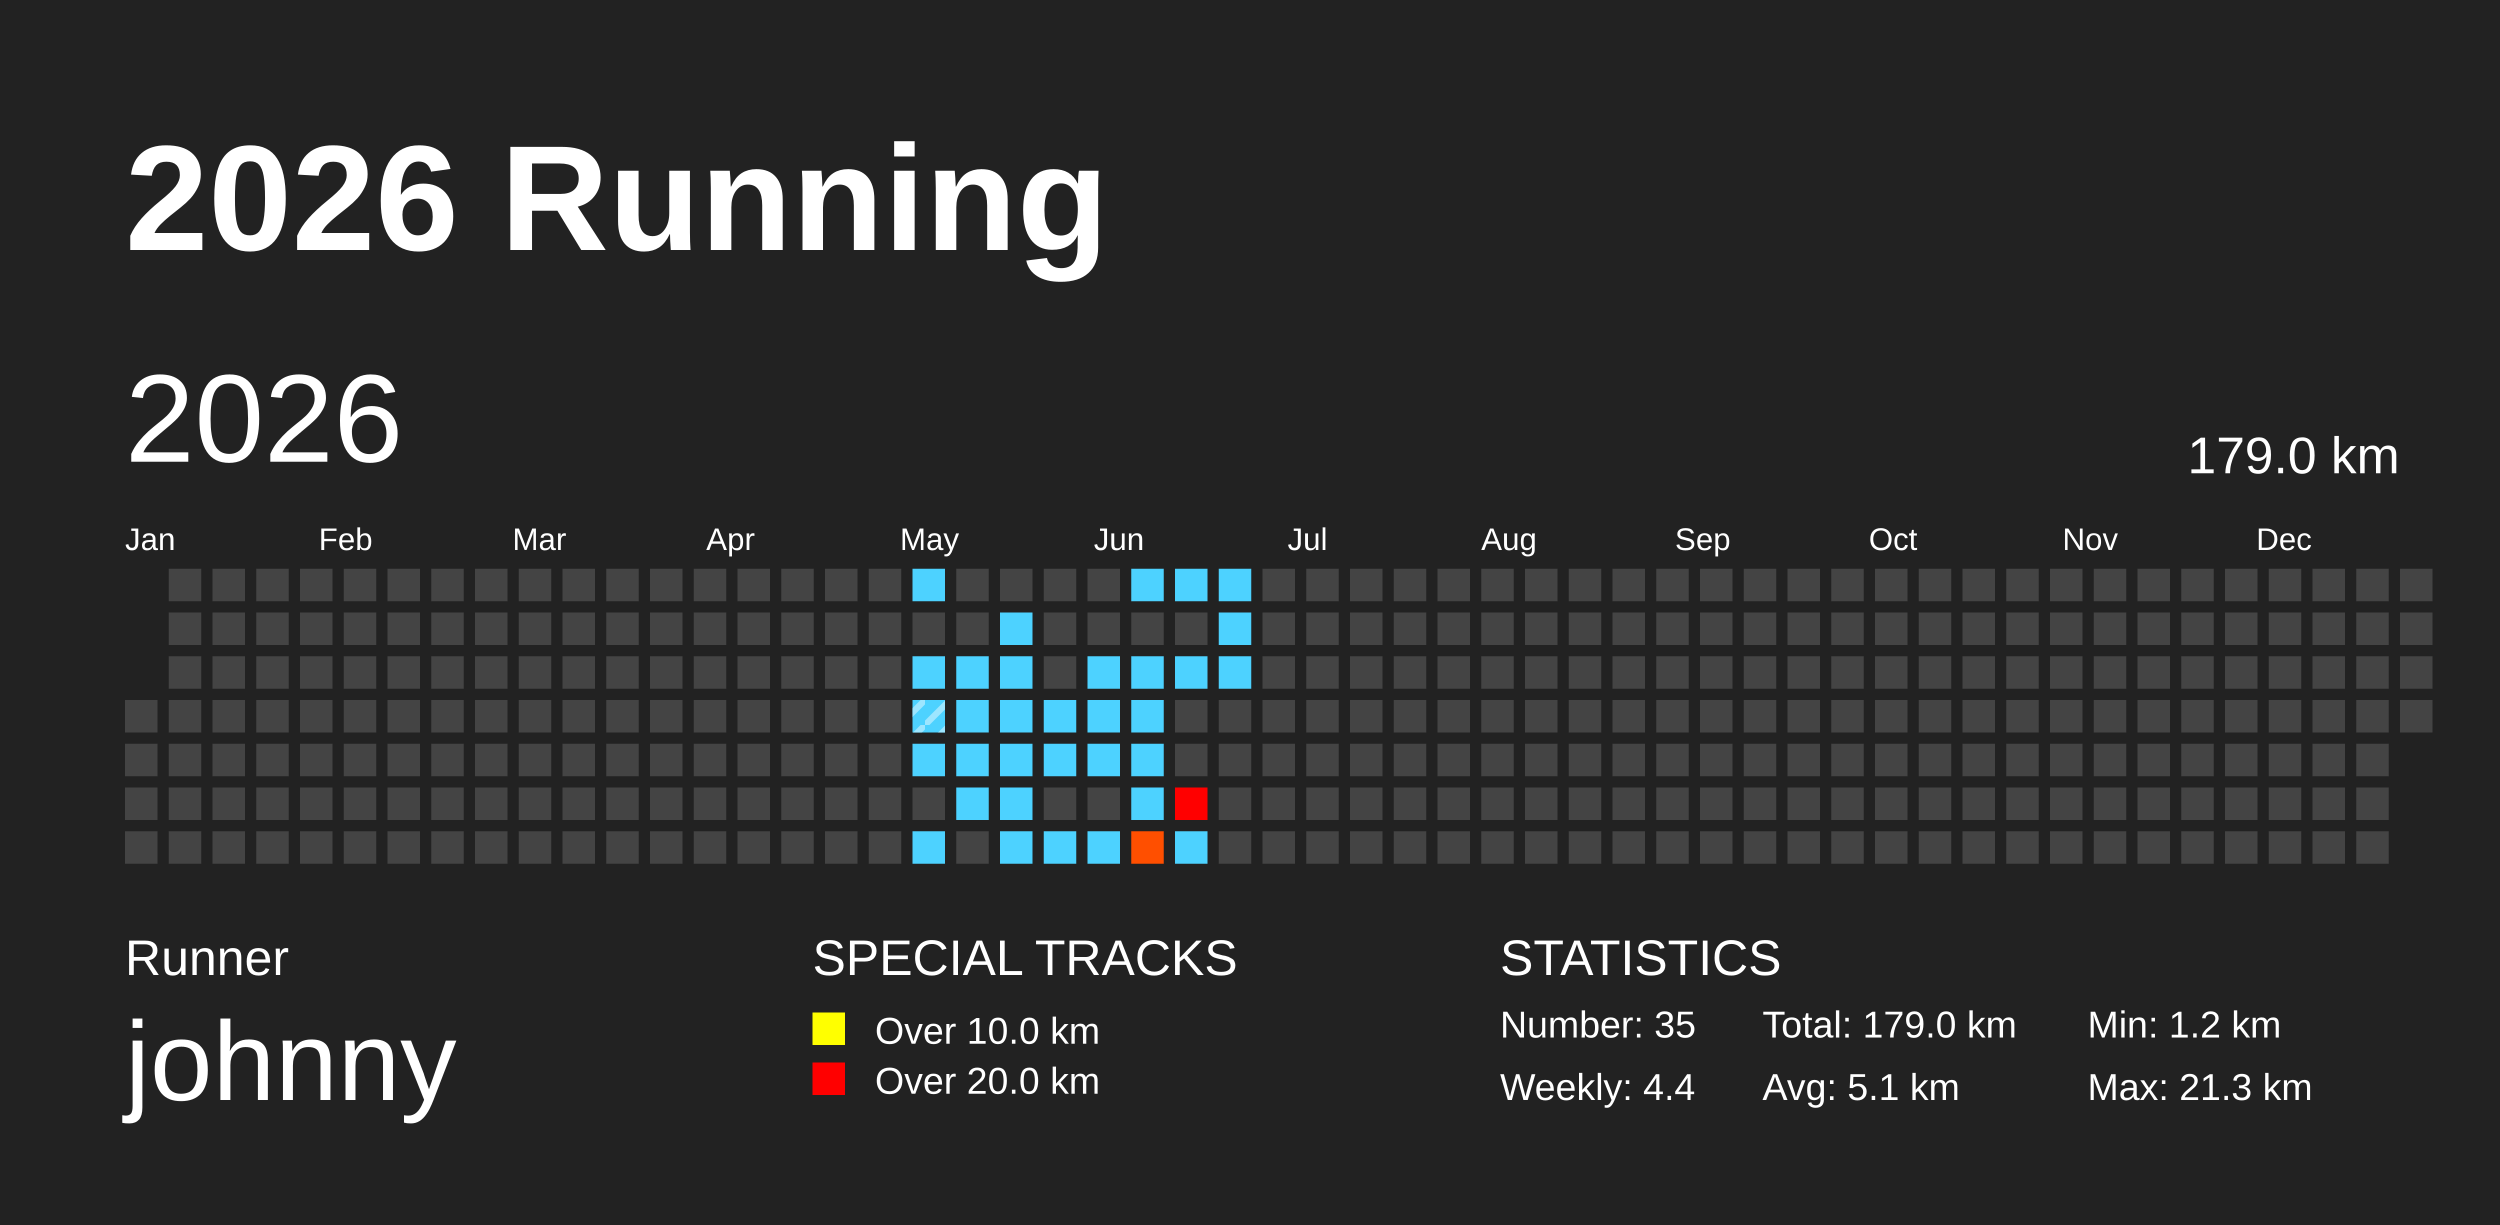
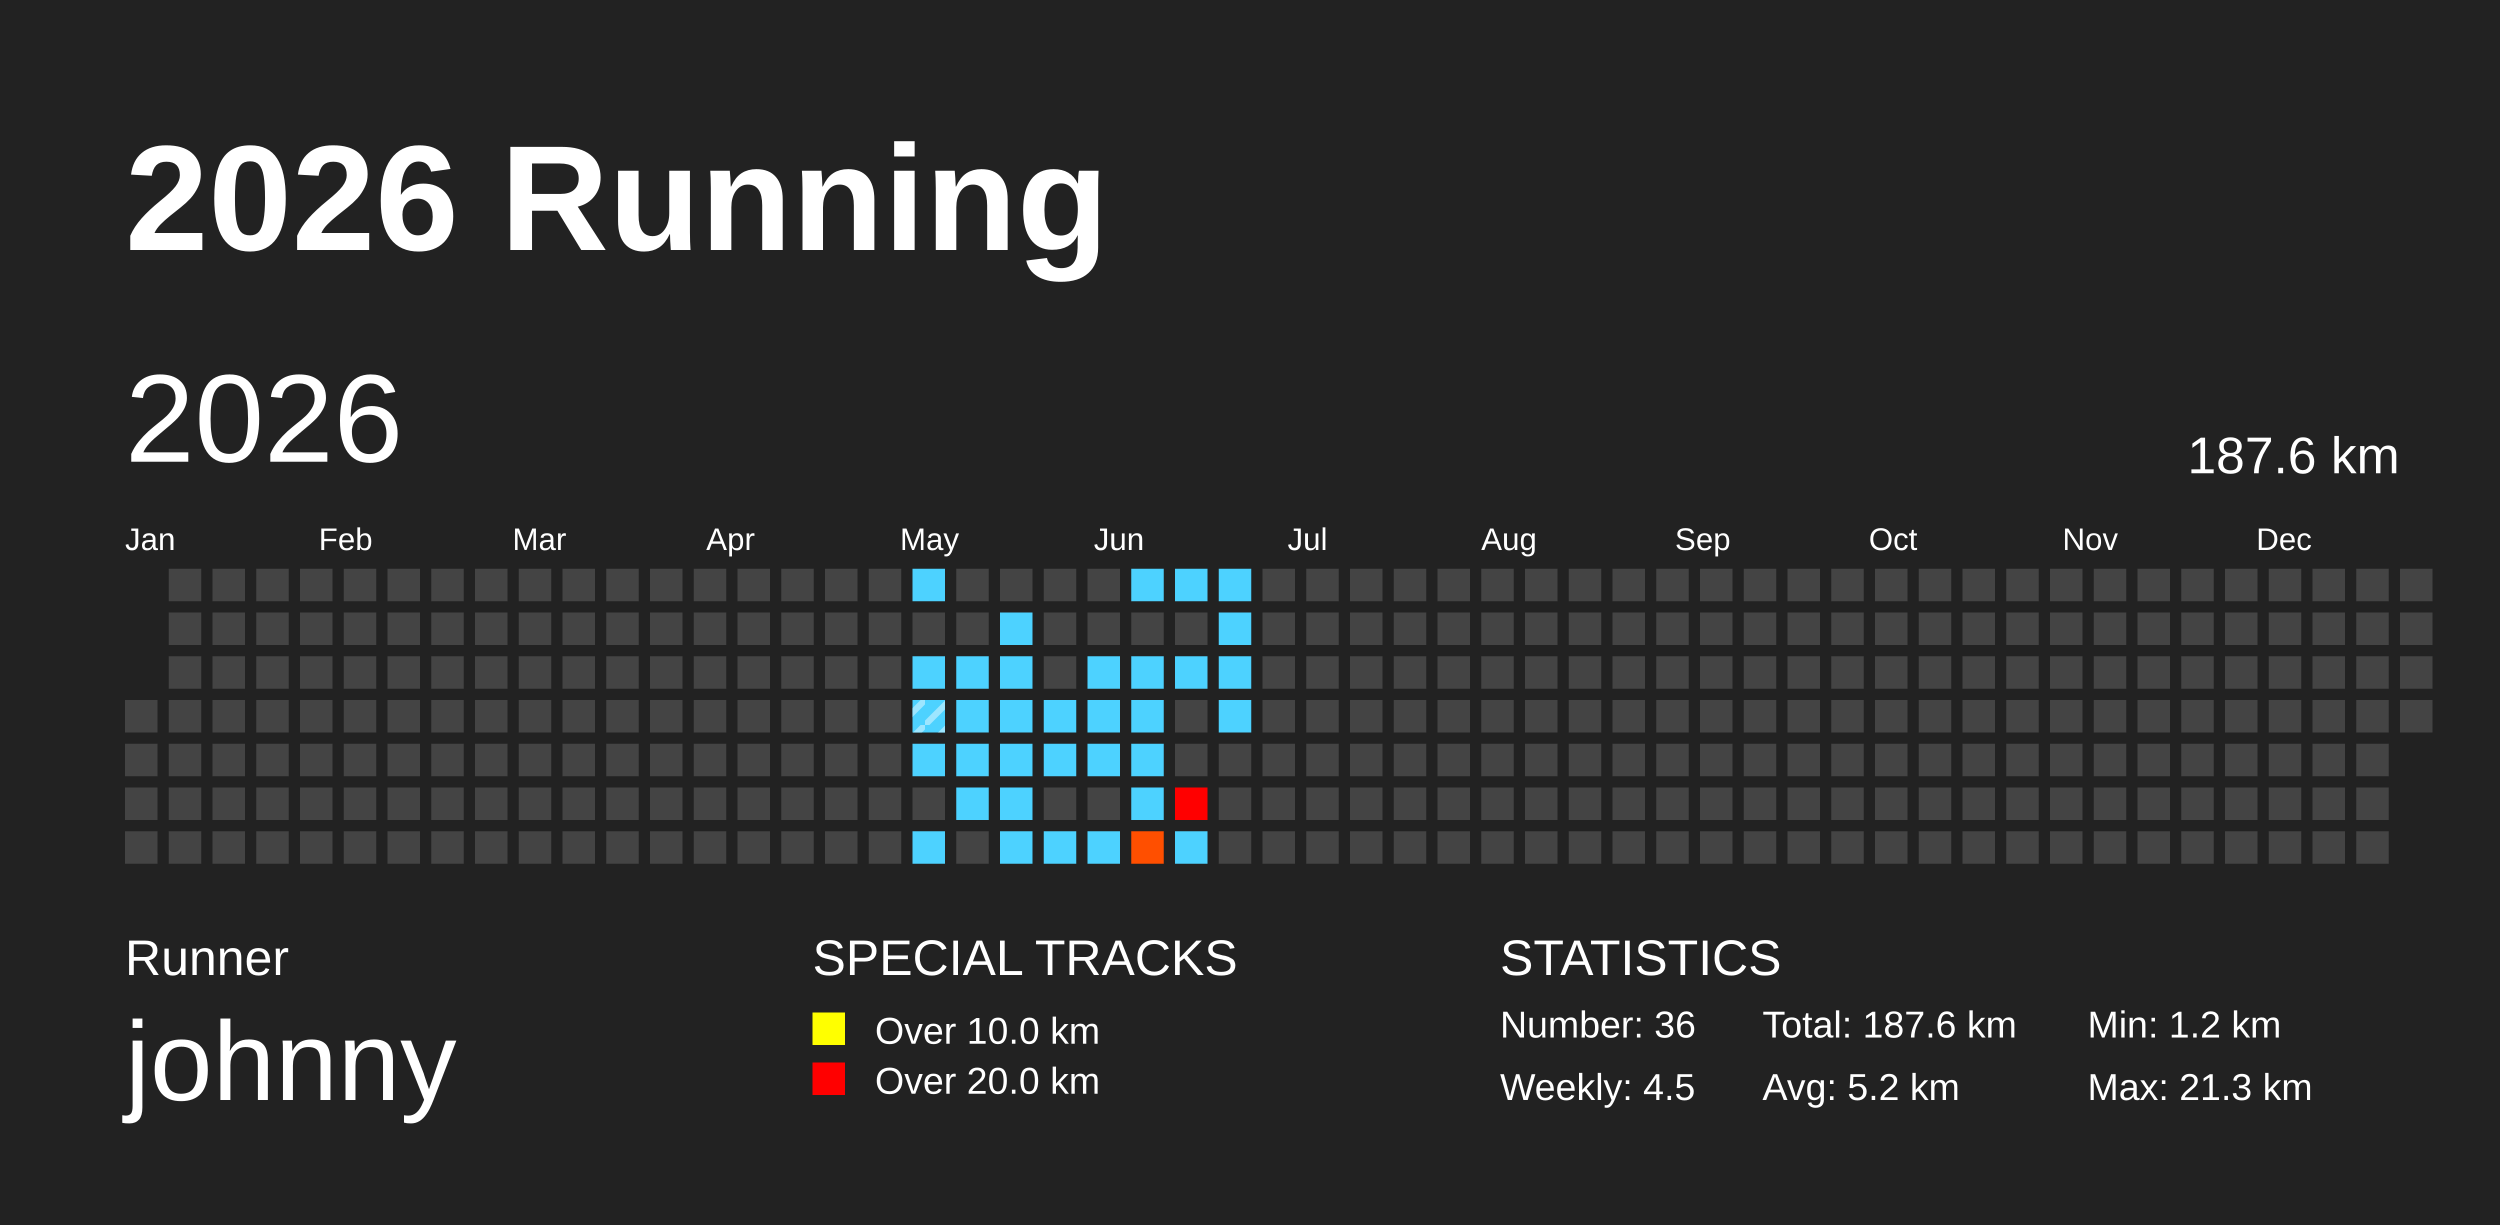
<svg xmlns="http://www.w3.org/2000/svg" baseProfile="full" height="98mm" version="1.1" viewBox="0,0,200,98" width="200mm">
  <defs>
    <pattern height="2" id="indoor-stripe" patternUnits="userSpaceOnUse" width="2">
      <line stroke="white" stroke-opacity="0.45" stroke-width="0.5" x1="0" x2="2" y1="2" y2="0" />
    </pattern>
  </defs>
  <rect fill="#222222" height="98" width="200" x="0" y="0" />
  <text fill="#FFFFFF" style="font-size:12px; font-family:Arial; font-weight:bold;" x="10" y="20">2026 Running</text>
  <text fill="#FFFFFF" style="font-size:4px; font-family:Arial" x="10" y="78">Runner</text>
  <text fill="#FFFFFF" style="font-size:9px; font-family:Arial" x="10" y="88">johnny</text>
  <text fill="#FFFFFF" style="font-size:4px; font-family:Arial" x="65" y="78">SPECIAL TRACKS</text>
  <rect fill="yellow" height="2.6" width="2.6" x="65" y="81" />
  <text fill="#FFFFFF" style="font-size:3px; font-family:Arial" x="70" y="83.5">Over 10.0 km</text>
  <rect fill="red" height="2.6" width="2.6" x="65" y="85" />
  <text fill="#FFFFFF" style="font-size:3px; font-family:Arial" x="70" y="87.5">Over 20.0 km</text>
  <text fill="#FFFFFF" style="font-size:4px; font-family:Arial" x="120" y="78">STATISTICS</text>
-   <text fill="#FFFFFF" style="font-size:3px; font-family:Arial" x="120" y="83">Number: 35</text>
-   <text fill="#FFFFFF" style="font-size:3px; font-family:Arial" x="120" y="88">Weekly: 4.4</text>
-   <text fill="#FFFFFF" style="font-size:3px; font-family:Arial" x="141" y="83">Total: 179.0 km</text>
-   <text fill="#FFFFFF" style="font-size:3px; font-family:Arial" x="141" y="88">Avg: 5.1 km</text>
+   <text fill="#FFFFFF" style="font-size:3px; font-family:Arial" x="120" y="83">Number: 36</text>
+   <text fill="#FFFFFF" style="font-size:3px; font-family:Arial" x="120" y="88">Weekly: 4.5</text>
+   <text fill="#FFFFFF" style="font-size:3px; font-family:Arial" x="141" y="83">Total: 187.6 km</text>
+   <text fill="#FFFFFF" style="font-size:3px; font-family:Arial" x="141" y="88">Avg: 5.2 km</text>
  <text fill="#FFFFFF" style="font-size:3px; font-family:Arial" x="167" y="83">Min: 1.2 km</text>
  <text fill="#FFFFFF" style="font-size:3px; font-family:Arial" x="167" y="88">Max: 21.3 km</text>
  <text dominant-baseline="hanging" fill="#FFFFFF" style="font-size:10.0px; font-family:Arial;" x="10" y="30">2026</text>
-   <text dominant-baseline="hanging" fill="#FFFFFF" style="font-size:4.125px; font-family:Arial;" x="175" y="35">179.0 km</text>
+   <text dominant-baseline="hanging" fill="#FFFFFF" style="font-size:4.125px; font-family:Arial;" x="175" y="35">187.6 km</text>
  <text fill="#FFFFFF" style="font-size:2.5px; font-family:Arial" x="10.0" y="44">Jan</text>
  <text fill="#FFFFFF" style="font-size:2.5px; font-family:Arial" x="25.5" y="44">Feb</text>
  <text fill="#FFFFFF" style="font-size:2.5px; font-family:Arial" x="41.0" y="44">Mar</text>
  <text fill="#FFFFFF" style="font-size:2.5px; font-family:Arial" x="56.5" y="44">Apr</text>
  <text fill="#FFFFFF" style="font-size:2.5px; font-family:Arial" x="72.0" y="44">May</text>
  <text fill="#FFFFFF" style="font-size:2.5px; font-family:Arial" x="87.5" y="44">Jun</text>
  <text fill="#FFFFFF" style="font-size:2.5px; font-family:Arial" x="103.0" y="44">Jul</text>
  <text fill="#FFFFFF" style="font-size:2.5px; font-family:Arial" x="118.5" y="44">Aug</text>
  <text fill="#FFFFFF" style="font-size:2.5px; font-family:Arial" x="134.0" y="44">Sep</text>
  <text fill="#FFFFFF" style="font-size:2.5px; font-family:Arial" x="149.5" y="44">Oct</text>
  <text fill="#FFFFFF" style="font-size:2.5px; font-family:Arial" x="165.0" y="44">Nov</text>
  <text fill="#FFFFFF" style="font-size:2.5px; font-family:Arial" x="180.5" y="44">Dec</text>
  <rect fill="#444444" height="2.6" width="2.6" x="10.0" y="56.0" />
  <rect fill="#444444" height="2.6" width="2.6" x="10.0" y="59.5" />
  <rect fill="#444444" height="2.6" width="2.6" x="10.0" y="63.0" />
  <rect fill="#444444" height="2.6" width="2.6" x="10.0" y="66.5" />
  <rect fill="#444444" height="2.6" width="2.6" x="13.5" y="45.5" />
  <rect fill="#444444" height="2.6" width="2.6" x="13.5" y="49.0" />
  <rect fill="#444444" height="2.6" width="2.6" x="13.5" y="52.5" />
  <rect fill="#444444" height="2.6" width="2.6" x="13.5" y="56.0" />
  <rect fill="#444444" height="2.6" width="2.6" x="13.5" y="59.5" />
  <rect fill="#444444" height="2.6" width="2.6" x="13.5" y="63.0" />
  <rect fill="#444444" height="2.6" width="2.6" x="13.5" y="66.5" />
  <rect fill="#444444" height="2.6" width="2.6" x="17.0" y="45.5" />
  <rect fill="#444444" height="2.6" width="2.6" x="17.0" y="49.0" />
  <rect fill="#444444" height="2.6" width="2.6" x="17.0" y="52.5" />
  <rect fill="#444444" height="2.6" width="2.6" x="17.0" y="56.0" />
  <rect fill="#444444" height="2.6" width="2.6" x="17.0" y="59.5" />
  <rect fill="#444444" height="2.6" width="2.6" x="17.0" y="63.0" />
  <rect fill="#444444" height="2.6" width="2.6" x="17.0" y="66.5" />
  <rect fill="#444444" height="2.6" width="2.6" x="20.5" y="45.5" />
  <rect fill="#444444" height="2.6" width="2.6" x="20.5" y="49.0" />
  <rect fill="#444444" height="2.6" width="2.6" x="20.5" y="52.5" />
  <rect fill="#444444" height="2.6" width="2.6" x="20.5" y="56.0" />
  <rect fill="#444444" height="2.6" width="2.6" x="20.5" y="59.5" />
  <rect fill="#444444" height="2.6" width="2.6" x="20.5" y="63.0" />
  <rect fill="#444444" height="2.6" width="2.6" x="20.5" y="66.5" />
  <rect fill="#444444" height="2.6" width="2.6" x="24.0" y="45.5" />
  <rect fill="#444444" height="2.6" width="2.6" x="24.0" y="49.0" />
  <rect fill="#444444" height="2.6" width="2.6" x="24.0" y="52.5" />
  <rect fill="#444444" height="2.6" width="2.6" x="24.0" y="56.0" />
  <rect fill="#444444" height="2.6" width="2.6" x="24.0" y="59.5" />
  <rect fill="#444444" height="2.6" width="2.6" x="24.0" y="63.0" />
  <rect fill="#444444" height="2.6" width="2.6" x="24.0" y="66.5" />
  <rect fill="#444444" height="2.6" width="2.6" x="27.5" y="45.5" />
  <rect fill="#444444" height="2.6" width="2.6" x="27.5" y="49.0" />
  <rect fill="#444444" height="2.6" width="2.6" x="27.5" y="52.5" />
  <rect fill="#444444" height="2.6" width="2.6" x="27.5" y="56.0" />
  <rect fill="#444444" height="2.6" width="2.6" x="27.5" y="59.5" />
  <rect fill="#444444" height="2.6" width="2.6" x="27.5" y="63.0" />
  <rect fill="#444444" height="2.6" width="2.6" x="27.5" y="66.5" />
  <rect fill="#444444" height="2.6" width="2.6" x="31.0" y="45.5" />
  <rect fill="#444444" height="2.6" width="2.6" x="31.0" y="49.0" />
  <rect fill="#444444" height="2.6" width="2.6" x="31.0" y="52.5" />
  <rect fill="#444444" height="2.6" width="2.6" x="31.0" y="56.0" />
  <rect fill="#444444" height="2.6" width="2.6" x="31.0" y="59.5" />
  <rect fill="#444444" height="2.6" width="2.6" x="31.0" y="63.0" />
  <rect fill="#444444" height="2.6" width="2.6" x="31.0" y="66.5" />
  <rect fill="#444444" height="2.6" width="2.6" x="34.5" y="45.5" />
  <rect fill="#444444" height="2.6" width="2.6" x="34.5" y="49.0" />
  <rect fill="#444444" height="2.6" width="2.6" x="34.5" y="52.5" />
  <rect fill="#444444" height="2.6" width="2.6" x="34.5" y="56.0" />
  <rect fill="#444444" height="2.6" width="2.6" x="34.5" y="59.5" />
  <rect fill="#444444" height="2.6" width="2.6" x="34.5" y="63.0" />
  <rect fill="#444444" height="2.6" width="2.6" x="34.5" y="66.5" />
  <rect fill="#444444" height="2.6" width="2.6" x="38.0" y="45.5" />
  <rect fill="#444444" height="2.6" width="2.6" x="38.0" y="49.0" />
  <rect fill="#444444" height="2.6" width="2.6" x="38.0" y="52.5" />
  <rect fill="#444444" height="2.6" width="2.6" x="38.0" y="56.0" />
  <rect fill="#444444" height="2.6" width="2.6" x="38.0" y="59.5" />
  <rect fill="#444444" height="2.6" width="2.6" x="38.0" y="63.0" />
  <rect fill="#444444" height="2.6" width="2.6" x="38.0" y="66.5" />
  <rect fill="#444444" height="2.6" width="2.6" x="41.5" y="45.5" />
  <rect fill="#444444" height="2.6" width="2.6" x="41.5" y="49.0" />
  <rect fill="#444444" height="2.6" width="2.6" x="41.5" y="52.5" />
  <rect fill="#444444" height="2.6" width="2.6" x="41.5" y="56.0" />
  <rect fill="#444444" height="2.6" width="2.6" x="41.5" y="59.5" />
  <rect fill="#444444" height="2.6" width="2.6" x="41.5" y="63.0" />
  <rect fill="#444444" height="2.6" width="2.6" x="41.5" y="66.5" />
  <rect fill="#444444" height="2.6" width="2.6" x="45.0" y="45.5" />
  <rect fill="#444444" height="2.6" width="2.6" x="45.0" y="49.0" />
  <rect fill="#444444" height="2.6" width="2.6" x="45.0" y="52.5" />
  <rect fill="#444444" height="2.6" width="2.6" x="45.0" y="56.0" />
  <rect fill="#444444" height="2.6" width="2.6" x="45.0" y="59.5" />
  <rect fill="#444444" height="2.6" width="2.6" x="45.0" y="63.0" />
  <rect fill="#444444" height="2.6" width="2.6" x="45.0" y="66.5" />
  <rect fill="#444444" height="2.6" width="2.6" x="48.5" y="45.5" />
  <rect fill="#444444" height="2.6" width="2.6" x="48.5" y="49.0" />
  <rect fill="#444444" height="2.6" width="2.6" x="48.5" y="52.5" />
  <rect fill="#444444" height="2.6" width="2.6" x="48.5" y="56.0" />
  <rect fill="#444444" height="2.6" width="2.6" x="48.5" y="59.5" />
  <rect fill="#444444" height="2.6" width="2.6" x="48.5" y="63.0" />
  <rect fill="#444444" height="2.6" width="2.6" x="48.5" y="66.5" />
  <rect fill="#444444" height="2.6" width="2.6" x="52.0" y="45.5" />
  <rect fill="#444444" height="2.6" width="2.6" x="52.0" y="49.0" />
  <rect fill="#444444" height="2.6" width="2.6" x="52.0" y="52.5" />
  <rect fill="#444444" height="2.6" width="2.6" x="52.0" y="56.0" />
  <rect fill="#444444" height="2.6" width="2.6" x="52.0" y="59.5" />
  <rect fill="#444444" height="2.6" width="2.6" x="52.0" y="63.0" />
  <rect fill="#444444" height="2.6" width="2.6" x="52.0" y="66.5" />
  <rect fill="#444444" height="2.6" width="2.6" x="55.5" y="45.5" />
  <rect fill="#444444" height="2.6" width="2.6" x="55.5" y="49.0" />
  <rect fill="#444444" height="2.6" width="2.6" x="55.5" y="52.5" />
  <rect fill="#444444" height="2.6" width="2.6" x="55.5" y="56.0" />
  <rect fill="#444444" height="2.6" width="2.6" x="55.5" y="59.5" />
  <rect fill="#444444" height="2.6" width="2.6" x="55.5" y="63.0" />
  <rect fill="#444444" height="2.6" width="2.6" x="55.5" y="66.5" />
  <rect fill="#444444" height="2.6" width="2.6" x="59.0" y="45.5" />
  <rect fill="#444444" height="2.6" width="2.6" x="59.0" y="49.0" />
  <rect fill="#444444" height="2.6" width="2.6" x="59.0" y="52.5" />
  <rect fill="#444444" height="2.6" width="2.6" x="59.0" y="56.0" />
  <rect fill="#444444" height="2.6" width="2.6" x="59.0" y="59.5" />
  <rect fill="#444444" height="2.6" width="2.6" x="59.0" y="63.0" />
  <rect fill="#444444" height="2.6" width="2.6" x="59.0" y="66.5" />
  <rect fill="#444444" height="2.6" width="2.6" x="62.5" y="45.5" />
  <rect fill="#444444" height="2.6" width="2.6" x="62.5" y="49.0" />
  <rect fill="#444444" height="2.6" width="2.6" x="62.5" y="52.5" />
  <rect fill="#444444" height="2.6" width="2.6" x="62.5" y="56.0" />
  <rect fill="#444444" height="2.6" width="2.6" x="62.5" y="59.5" />
  <rect fill="#444444" height="2.6" width="2.6" x="62.5" y="63.0" />
  <rect fill="#444444" height="2.6" width="2.6" x="62.5" y="66.5" />
  <rect fill="#444444" height="2.6" width="2.6" x="66.0" y="45.5" />
  <rect fill="#444444" height="2.6" width="2.6" x="66.0" y="49.0" />
  <rect fill="#444444" height="2.6" width="2.6" x="66.0" y="52.5" />
  <rect fill="#444444" height="2.6" width="2.6" x="66.0" y="56.0" />
  <rect fill="#444444" height="2.6" width="2.6" x="66.0" y="59.5" />
  <rect fill="#444444" height="2.6" width="2.6" x="66.0" y="63.0" />
  <rect fill="#444444" height="2.6" width="2.6" x="66.0" y="66.5" />
  <rect fill="#444444" height="2.6" width="2.6" x="69.5" y="45.5" />
  <rect fill="#444444" height="2.6" width="2.6" x="69.5" y="49.0" />
  <rect fill="#444444" height="2.6" width="2.6" x="69.5" y="52.5" />
  <rect fill="#444444" height="2.6" width="2.6" x="69.5" y="56.0" />
  <rect fill="#444444" height="2.6" width="2.6" x="69.5" y="59.5" />
  <rect fill="#444444" height="2.6" width="2.6" x="69.5" y="63.0" />
  <rect fill="#444444" height="2.6" width="2.6" x="69.5" y="66.5" />
  <rect fill="#4dd2ff" height="2.6" width="2.6" x="73.0" y="45.5" />
  <rect fill="#444444" height="2.6" width="2.6" x="73.0" y="49.0" />
  <rect fill="#4dd2ff" height="2.6" width="2.6" x="73.0" y="52.5" />
  <rect fill="#4dd2ff" height="2.6" width="2.6" x="73.0" y="56.0" />
  <rect fill="url(#indoor-stripe)" height="2.6" style="pointer-events: none;" width="2.6" x="73.0" y="56.0" />
  <rect fill="#4dd2ff" height="2.6" width="2.6" x="73.0" y="59.5" />
  <rect fill="#444444" height="2.6" width="2.6" x="73.0" y="63.0" />
  <rect fill="#4dd2ff" height="2.6" width="2.6" x="73.0" y="66.5" />
  <rect fill="#444444" height="2.6" width="2.6" x="76.5" y="45.5" />
  <rect fill="#444444" height="2.6" width="2.6" x="76.5" y="49.0" />
  <rect fill="#4dd2ff" height="2.6" width="2.6" x="76.5" y="52.5" />
  <rect fill="#4dd2ff" height="2.6" width="2.6" x="76.5" y="56.0" />
  <rect fill="#4dd2ff" height="2.6" width="2.6" x="76.5" y="59.5" />
  <rect fill="#4dd2ff" height="2.6" width="2.6" x="76.5" y="63.0" />
  <rect fill="#444444" height="2.6" width="2.6" x="76.5" y="66.5" />
  <rect fill="#444444" height="2.6" width="2.6" x="80.0" y="45.5" />
  <rect fill="#4dd2ff" height="2.6" width="2.6" x="80.0" y="49.0" />
  <rect fill="#4dd2ff" height="2.6" width="2.6" x="80.0" y="52.5" />
  <rect fill="#4dd2ff" height="2.6" width="2.6" x="80.0" y="56.0" />
  <rect fill="#4dd2ff" height="2.6" width="2.6" x="80.0" y="59.5" />
  <rect fill="#4dd2ff" height="2.6" width="2.6" x="80.0" y="63.0" />
  <rect fill="#4dd2ff" height="2.6" width="2.6" x="80.0" y="66.5" />
  <rect fill="#444444" height="2.6" width="2.6" x="83.5" y="45.5" />
  <rect fill="#444444" height="2.6" width="2.6" x="83.5" y="49.0" />
  <rect fill="#444444" height="2.6" width="2.6" x="83.5" y="52.5" />
  <rect fill="#4dd2ff" height="2.6" width="2.6" x="83.5" y="56.0" />
  <rect fill="#4dd2ff" height="2.6" width="2.6" x="83.5" y="59.5" />
  <rect fill="#444444" height="2.6" width="2.6" x="83.5" y="63.0" />
  <rect fill="#4dd2ff" height="2.6" width="2.6" x="83.5" y="66.5" />
  <rect fill="#444444" height="2.6" width="2.6" x="87.0" y="45.5" />
  <rect fill="#444444" height="2.6" width="2.6" x="87.0" y="49.0" />
  <rect fill="#4dd2ff" height="2.6" width="2.6" x="87.0" y="52.5" />
  <rect fill="#4dd2ff" height="2.6" width="2.6" x="87.0" y="56.0" />
  <rect fill="#4dd2ff" height="2.6" width="2.6" x="87.0" y="59.5" />
  <rect fill="#444444" height="2.6" width="2.6" x="87.0" y="63.0" />
  <rect fill="#4dd2ff" height="2.6" width="2.6" x="87.0" y="66.5" />
  <rect fill="#4dd2ff" height="2.6" width="2.6" x="90.5" y="45.5" />
  <rect fill="#444444" height="2.6" width="2.6" x="90.5" y="49.0" />
  <rect fill="#4dd2ff" height="2.6" width="2.6" x="90.5" y="52.5" />
  <rect fill="#4dd2ff" height="2.6" width="2.6" x="90.5" y="56.0" />
  <rect fill="#4dd2ff" height="2.6" width="2.6" x="90.5" y="59.5" />
  <rect fill="#4dd2ff" height="2.6" width="2.6" x="90.5" y="63.0" />
  <rect fill="#ff4f00" height="2.6" width="2.6" x="90.5" y="66.5" />
  <rect fill="#4dd2ff" height="2.6" width="2.6" x="94.0" y="45.5" />
  <rect fill="#444444" height="2.6" width="2.6" x="94.0" y="49.0" />
  <rect fill="#4dd2ff" height="2.6" width="2.6" x="94.0" y="52.5" />
  <rect fill="#444444" height="2.6" width="2.6" x="94.0" y="56.0" />
  <rect fill="#444444" height="2.6" width="2.6" x="94.0" y="59.5" />
  <rect fill="red" height="2.6" width="2.6" x="94.0" y="63.0" />
  <rect fill="#4dd2ff" height="2.6" width="2.6" x="94.0" y="66.5" />
  <rect fill="#4dd2ff" height="2.6" width="2.6" x="97.5" y="45.5" />
  <rect fill="#4dd2ff" height="2.6" width="2.6" x="97.5" y="49.0" />
  <rect fill="#4dd2ff" height="2.6" width="2.6" x="97.5" y="52.5" />
-   <rect fill="#444444" height="2.6" width="2.6" x="97.5" y="56.0" />
+   <rect fill="#4dd2ff" height="2.6" width="2.6" x="97.5" y="56.0" />
  <rect fill="#444444" height="2.6" width="2.6" x="97.5" y="59.5" />
  <rect fill="#444444" height="2.6" width="2.6" x="97.5" y="63.0" />
  <rect fill="#444444" height="2.6" width="2.6" x="97.5" y="66.5" />
  <rect fill="#444444" height="2.6" width="2.6" x="101.0" y="45.5" />
  <rect fill="#444444" height="2.6" width="2.6" x="101.0" y="49.0" />
  <rect fill="#444444" height="2.6" width="2.6" x="101.0" y="52.5" />
  <rect fill="#444444" height="2.6" width="2.6" x="101.0" y="56.0" />
  <rect fill="#444444" height="2.6" width="2.6" x="101.0" y="59.5" />
  <rect fill="#444444" height="2.6" width="2.6" x="101.0" y="63.0" />
  <rect fill="#444444" height="2.6" width="2.6" x="101.0" y="66.5" />
  <rect fill="#444444" height="2.6" width="2.6" x="104.5" y="45.5" />
  <rect fill="#444444" height="2.6" width="2.6" x="104.5" y="49.0" />
  <rect fill="#444444" height="2.6" width="2.6" x="104.5" y="52.5" />
  <rect fill="#444444" height="2.6" width="2.6" x="104.5" y="56.0" />
  <rect fill="#444444" height="2.6" width="2.6" x="104.5" y="59.5" />
  <rect fill="#444444" height="2.6" width="2.6" x="104.5" y="63.0" />
  <rect fill="#444444" height="2.6" width="2.6" x="104.5" y="66.5" />
  <rect fill="#444444" height="2.6" width="2.6" x="108.0" y="45.5" />
  <rect fill="#444444" height="2.6" width="2.6" x="108.0" y="49.0" />
  <rect fill="#444444" height="2.6" width="2.6" x="108.0" y="52.5" />
  <rect fill="#444444" height="2.6" width="2.6" x="108.0" y="56.0" />
  <rect fill="#444444" height="2.6" width="2.6" x="108.0" y="59.5" />
  <rect fill="#444444" height="2.6" width="2.6" x="108.0" y="63.0" />
  <rect fill="#444444" height="2.6" width="2.6" x="108.0" y="66.5" />
  <rect fill="#444444" height="2.6" width="2.6" x="111.5" y="45.5" />
  <rect fill="#444444" height="2.6" width="2.6" x="111.5" y="49.0" />
  <rect fill="#444444" height="2.6" width="2.6" x="111.5" y="52.5" />
  <rect fill="#444444" height="2.6" width="2.6" x="111.5" y="56.0" />
  <rect fill="#444444" height="2.6" width="2.6" x="111.5" y="59.5" />
  <rect fill="#444444" height="2.6" width="2.6" x="111.5" y="63.0" />
  <rect fill="#444444" height="2.6" width="2.6" x="111.5" y="66.5" />
  <rect fill="#444444" height="2.6" width="2.6" x="115.0" y="45.5" />
  <rect fill="#444444" height="2.6" width="2.6" x="115.0" y="49.0" />
  <rect fill="#444444" height="2.6" width="2.6" x="115.0" y="52.5" />
  <rect fill="#444444" height="2.6" width="2.6" x="115.0" y="56.0" />
  <rect fill="#444444" height="2.6" width="2.6" x="115.0" y="59.5" />
  <rect fill="#444444" height="2.6" width="2.6" x="115.0" y="63.0" />
  <rect fill="#444444" height="2.6" width="2.6" x="115.0" y="66.5" />
  <rect fill="#444444" height="2.6" width="2.6" x="118.5" y="45.5" />
  <rect fill="#444444" height="2.6" width="2.6" x="118.5" y="49.0" />
  <rect fill="#444444" height="2.6" width="2.6" x="118.5" y="52.5" />
  <rect fill="#444444" height="2.6" width="2.6" x="118.5" y="56.0" />
  <rect fill="#444444" height="2.6" width="2.6" x="118.5" y="59.5" />
  <rect fill="#444444" height="2.6" width="2.6" x="118.5" y="63.0" />
  <rect fill="#444444" height="2.6" width="2.6" x="118.5" y="66.5" />
  <rect fill="#444444" height="2.6" width="2.6" x="122.0" y="45.5" />
  <rect fill="#444444" height="2.6" width="2.6" x="122.0" y="49.0" />
  <rect fill="#444444" height="2.6" width="2.6" x="122.0" y="52.5" />
  <rect fill="#444444" height="2.6" width="2.6" x="122.0" y="56.0" />
  <rect fill="#444444" height="2.6" width="2.6" x="122.0" y="59.5" />
  <rect fill="#444444" height="2.6" width="2.6" x="122.0" y="63.0" />
  <rect fill="#444444" height="2.6" width="2.6" x="122.0" y="66.5" />
  <rect fill="#444444" height="2.6" width="2.6" x="125.5" y="45.5" />
  <rect fill="#444444" height="2.6" width="2.6" x="125.5" y="49.0" />
  <rect fill="#444444" height="2.6" width="2.6" x="125.5" y="52.5" />
  <rect fill="#444444" height="2.6" width="2.6" x="125.5" y="56.0" />
  <rect fill="#444444" height="2.6" width="2.6" x="125.5" y="59.5" />
  <rect fill="#444444" height="2.6" width="2.6" x="125.5" y="63.0" />
  <rect fill="#444444" height="2.6" width="2.6" x="125.5" y="66.5" />
  <rect fill="#444444" height="2.6" width="2.6" x="129.0" y="45.5" />
  <rect fill="#444444" height="2.6" width="2.6" x="129.0" y="49.0" />
  <rect fill="#444444" height="2.6" width="2.6" x="129.0" y="52.5" />
  <rect fill="#444444" height="2.6" width="2.6" x="129.0" y="56.0" />
  <rect fill="#444444" height="2.6" width="2.6" x="129.0" y="59.5" />
  <rect fill="#444444" height="2.6" width="2.6" x="129.0" y="63.0" />
  <rect fill="#444444" height="2.6" width="2.6" x="129.0" y="66.5" />
  <rect fill="#444444" height="2.6" width="2.6" x="132.5" y="45.5" />
  <rect fill="#444444" height="2.6" width="2.6" x="132.5" y="49.0" />
  <rect fill="#444444" height="2.6" width="2.6" x="132.5" y="52.5" />
  <rect fill="#444444" height="2.6" width="2.6" x="132.5" y="56.0" />
  <rect fill="#444444" height="2.6" width="2.6" x="132.5" y="59.5" />
  <rect fill="#444444" height="2.6" width="2.6" x="132.5" y="63.0" />
  <rect fill="#444444" height="2.6" width="2.6" x="132.5" y="66.5" />
  <rect fill="#444444" height="2.6" width="2.6" x="136.0" y="45.5" />
  <rect fill="#444444" height="2.6" width="2.6" x="136.0" y="49.0" />
  <rect fill="#444444" height="2.6" width="2.6" x="136.0" y="52.5" />
  <rect fill="#444444" height="2.6" width="2.6" x="136.0" y="56.0" />
  <rect fill="#444444" height="2.6" width="2.6" x="136.0" y="59.5" />
  <rect fill="#444444" height="2.6" width="2.6" x="136.0" y="63.0" />
  <rect fill="#444444" height="2.6" width="2.6" x="136.0" y="66.5" />
  <rect fill="#444444" height="2.6" width="2.6" x="139.5" y="45.5" />
  <rect fill="#444444" height="2.6" width="2.6" x="139.5" y="49.0" />
  <rect fill="#444444" height="2.6" width="2.6" x="139.5" y="52.5" />
  <rect fill="#444444" height="2.6" width="2.6" x="139.5" y="56.0" />
  <rect fill="#444444" height="2.6" width="2.6" x="139.5" y="59.5" />
  <rect fill="#444444" height="2.6" width="2.6" x="139.5" y="63.0" />
  <rect fill="#444444" height="2.6" width="2.6" x="139.5" y="66.5" />
  <rect fill="#444444" height="2.6" width="2.6" x="143.0" y="45.5" />
  <rect fill="#444444" height="2.6" width="2.6" x="143.0" y="49.0" />
  <rect fill="#444444" height="2.6" width="2.6" x="143.0" y="52.5" />
  <rect fill="#444444" height="2.6" width="2.6" x="143.0" y="56.0" />
  <rect fill="#444444" height="2.6" width="2.6" x="143.0" y="59.5" />
  <rect fill="#444444" height="2.6" width="2.6" x="143.0" y="63.0" />
  <rect fill="#444444" height="2.6" width="2.6" x="143.0" y="66.5" />
  <rect fill="#444444" height="2.6" width="2.6" x="146.5" y="45.5" />
  <rect fill="#444444" height="2.6" width="2.6" x="146.5" y="49.0" />
  <rect fill="#444444" height="2.6" width="2.6" x="146.5" y="52.5" />
  <rect fill="#444444" height="2.6" width="2.6" x="146.5" y="56.0" />
  <rect fill="#444444" height="2.6" width="2.6" x="146.5" y="59.5" />
  <rect fill="#444444" height="2.6" width="2.6" x="146.5" y="63.0" />
  <rect fill="#444444" height="2.6" width="2.6" x="146.5" y="66.5" />
  <rect fill="#444444" height="2.6" width="2.6" x="150.0" y="45.5" />
  <rect fill="#444444" height="2.6" width="2.6" x="150.0" y="49.0" />
  <rect fill="#444444" height="2.6" width="2.6" x="150.0" y="52.5" />
  <rect fill="#444444" height="2.6" width="2.6" x="150.0" y="56.0" />
  <rect fill="#444444" height="2.6" width="2.6" x="150.0" y="59.5" />
  <rect fill="#444444" height="2.6" width="2.6" x="150.0" y="63.0" />
  <rect fill="#444444" height="2.6" width="2.6" x="150.0" y="66.5" />
  <rect fill="#444444" height="2.6" width="2.6" x="153.5" y="45.5" />
  <rect fill="#444444" height="2.6" width="2.6" x="153.5" y="49.0" />
  <rect fill="#444444" height="2.6" width="2.6" x="153.5" y="52.5" />
  <rect fill="#444444" height="2.6" width="2.6" x="153.5" y="56.0" />
  <rect fill="#444444" height="2.6" width="2.6" x="153.5" y="59.5" />
  <rect fill="#444444" height="2.6" width="2.6" x="153.5" y="63.0" />
  <rect fill="#444444" height="2.6" width="2.6" x="153.5" y="66.5" />
  <rect fill="#444444" height="2.6" width="2.6" x="157.0" y="45.5" />
  <rect fill="#444444" height="2.6" width="2.6" x="157.0" y="49.0" />
  <rect fill="#444444" height="2.6" width="2.6" x="157.0" y="52.5" />
  <rect fill="#444444" height="2.6" width="2.6" x="157.0" y="56.0" />
  <rect fill="#444444" height="2.6" width="2.6" x="157.0" y="59.5" />
  <rect fill="#444444" height="2.6" width="2.6" x="157.0" y="63.0" />
  <rect fill="#444444" height="2.6" width="2.6" x="157.0" y="66.5" />
  <rect fill="#444444" height="2.6" width="2.6" x="160.5" y="45.5" />
  <rect fill="#444444" height="2.6" width="2.6" x="160.5" y="49.0" />
  <rect fill="#444444" height="2.6" width="2.6" x="160.5" y="52.5" />
  <rect fill="#444444" height="2.6" width="2.6" x="160.5" y="56.0" />
  <rect fill="#444444" height="2.6" width="2.6" x="160.5" y="59.5" />
  <rect fill="#444444" height="2.6" width="2.6" x="160.5" y="63.0" />
  <rect fill="#444444" height="2.6" width="2.6" x="160.5" y="66.5" />
  <rect fill="#444444" height="2.6" width="2.6" x="164.0" y="45.5" />
  <rect fill="#444444" height="2.6" width="2.6" x="164.0" y="49.0" />
  <rect fill="#444444" height="2.6" width="2.6" x="164.0" y="52.5" />
  <rect fill="#444444" height="2.6" width="2.6" x="164.0" y="56.0" />
  <rect fill="#444444" height="2.6" width="2.6" x="164.0" y="59.5" />
  <rect fill="#444444" height="2.6" width="2.6" x="164.0" y="63.0" />
  <rect fill="#444444" height="2.6" width="2.6" x="164.0" y="66.5" />
  <rect fill="#444444" height="2.6" width="2.6" x="167.5" y="45.5" />
  <rect fill="#444444" height="2.6" width="2.6" x="167.5" y="49.0" />
  <rect fill="#444444" height="2.6" width="2.6" x="167.5" y="52.5" />
  <rect fill="#444444" height="2.6" width="2.6" x="167.5" y="56.0" />
  <rect fill="#444444" height="2.6" width="2.6" x="167.5" y="59.5" />
  <rect fill="#444444" height="2.6" width="2.6" x="167.5" y="63.0" />
  <rect fill="#444444" height="2.6" width="2.6" x="167.5" y="66.5" />
  <rect fill="#444444" height="2.6" width="2.6" x="171.0" y="45.5" />
  <rect fill="#444444" height="2.6" width="2.6" x="171.0" y="49.0" />
  <rect fill="#444444" height="2.6" width="2.6" x="171.0" y="52.5" />
  <rect fill="#444444" height="2.6" width="2.6" x="171.0" y="56.0" />
  <rect fill="#444444" height="2.6" width="2.6" x="171.0" y="59.5" />
  <rect fill="#444444" height="2.6" width="2.6" x="171.0" y="63.0" />
  <rect fill="#444444" height="2.6" width="2.6" x="171.0" y="66.5" />
  <rect fill="#444444" height="2.6" width="2.6" x="174.5" y="45.5" />
  <rect fill="#444444" height="2.6" width="2.6" x="174.5" y="49.0" />
  <rect fill="#444444" height="2.6" width="2.6" x="174.5" y="52.5" />
  <rect fill="#444444" height="2.6" width="2.6" x="174.5" y="56.0" />
  <rect fill="#444444" height="2.6" width="2.6" x="174.5" y="59.5" />
  <rect fill="#444444" height="2.6" width="2.6" x="174.5" y="63.0" />
  <rect fill="#444444" height="2.6" width="2.6" x="174.5" y="66.5" />
  <rect fill="#444444" height="2.6" width="2.6" x="178.0" y="45.5" />
  <rect fill="#444444" height="2.6" width="2.6" x="178.0" y="49.0" />
  <rect fill="#444444" height="2.6" width="2.6" x="178.0" y="52.5" />
  <rect fill="#444444" height="2.6" width="2.6" x="178.0" y="56.0" />
  <rect fill="#444444" height="2.6" width="2.6" x="178.0" y="59.5" />
  <rect fill="#444444" height="2.6" width="2.6" x="178.0" y="63.0" />
  <rect fill="#444444" height="2.6" width="2.6" x="178.0" y="66.5" />
  <rect fill="#444444" height="2.6" width="2.6" x="181.5" y="45.5" />
  <rect fill="#444444" height="2.6" width="2.6" x="181.5" y="49.0" />
  <rect fill="#444444" height="2.6" width="2.6" x="181.5" y="52.5" />
  <rect fill="#444444" height="2.6" width="2.6" x="181.5" y="56.0" />
  <rect fill="#444444" height="2.6" width="2.6" x="181.5" y="59.5" />
  <rect fill="#444444" height="2.6" width="2.6" x="181.5" y="63.0" />
  <rect fill="#444444" height="2.6" width="2.6" x="181.5" y="66.5" />
  <rect fill="#444444" height="2.6" width="2.6" x="185.0" y="45.5" />
  <rect fill="#444444" height="2.6" width="2.6" x="185.0" y="49.0" />
  <rect fill="#444444" height="2.6" width="2.6" x="185.0" y="52.5" />
  <rect fill="#444444" height="2.6" width="2.6" x="185.0" y="56.0" />
  <rect fill="#444444" height="2.6" width="2.6" x="185.0" y="59.5" />
  <rect fill="#444444" height="2.6" width="2.6" x="185.0" y="63.0" />
  <rect fill="#444444" height="2.6" width="2.6" x="185.0" y="66.5" />
  <rect fill="#444444" height="2.6" width="2.6" x="188.5" y="45.5" />
  <rect fill="#444444" height="2.6" width="2.6" x="188.5" y="49.0" />
  <rect fill="#444444" height="2.6" width="2.6" x="188.5" y="52.5" />
  <rect fill="#444444" height="2.6" width="2.6" x="188.5" y="56.0" />
  <rect fill="#444444" height="2.6" width="2.6" x="188.5" y="59.5" />
  <rect fill="#444444" height="2.6" width="2.6" x="188.5" y="63.0" />
  <rect fill="#444444" height="2.6" width="2.6" x="188.5" y="66.5" />
  <rect fill="#444444" height="2.6" width="2.6" x="192.0" y="45.5" />
  <rect fill="#444444" height="2.6" width="2.6" x="192.0" y="49.0" />
  <rect fill="#444444" height="2.6" width="2.6" x="192.0" y="52.5" />
  <rect fill="#444444" height="2.6" width="2.6" x="192.0" y="56.0" />
</svg>
